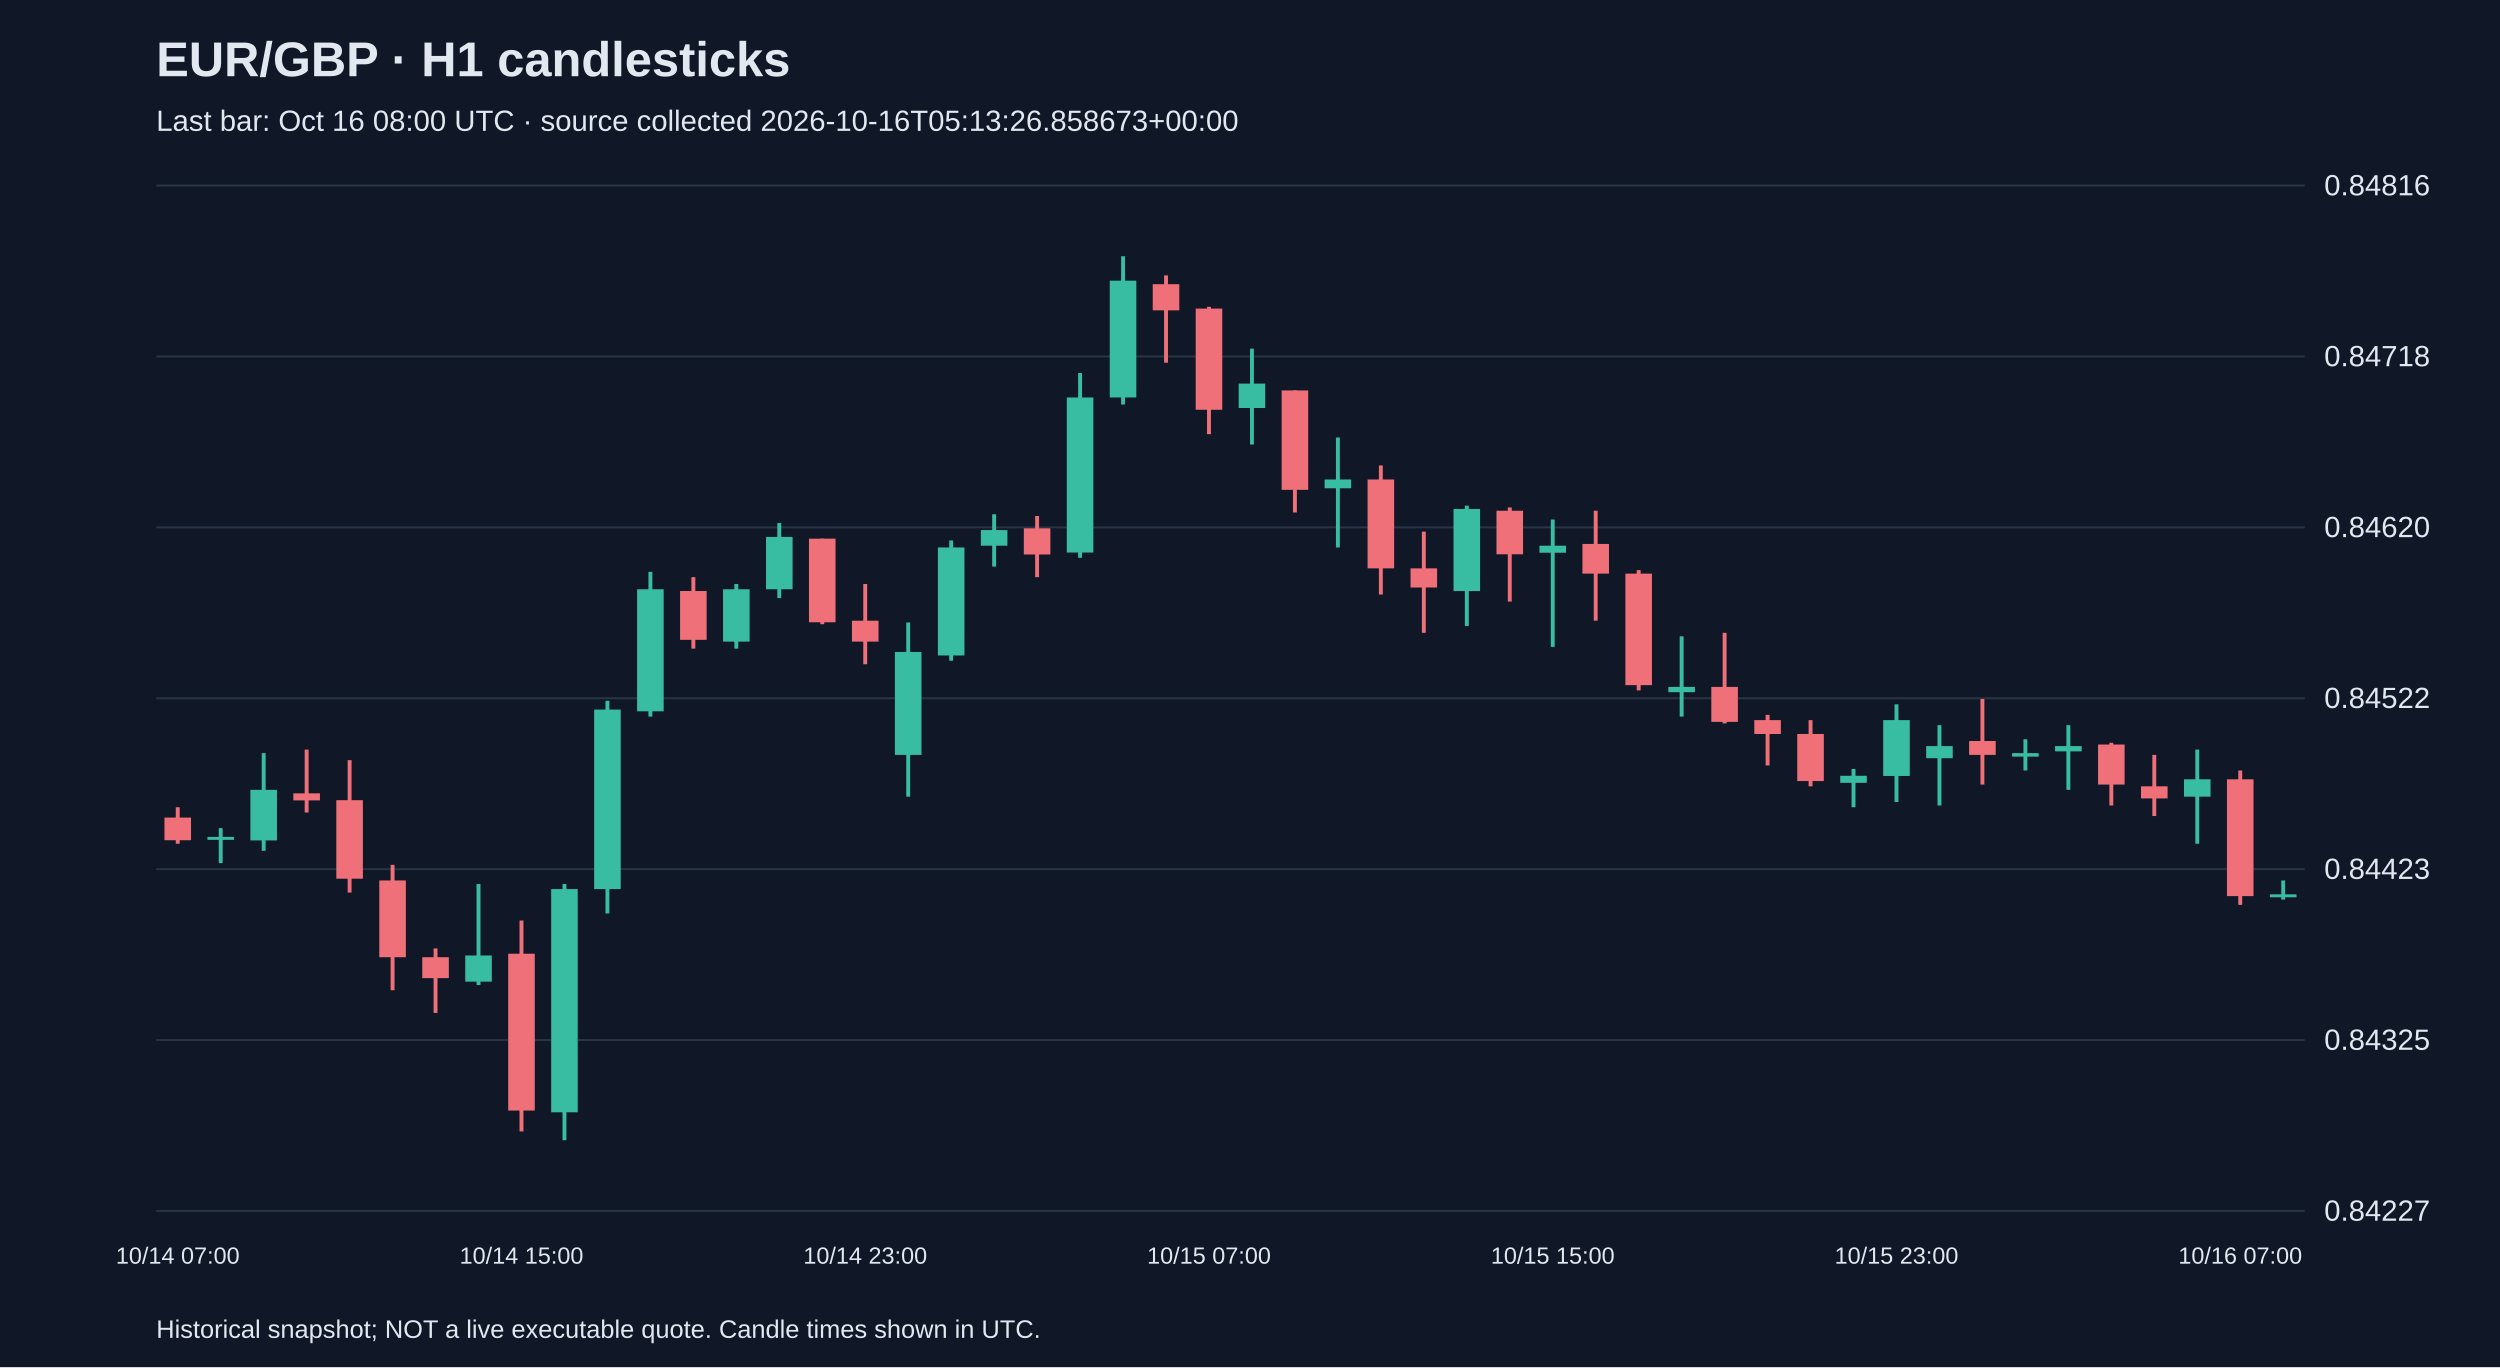
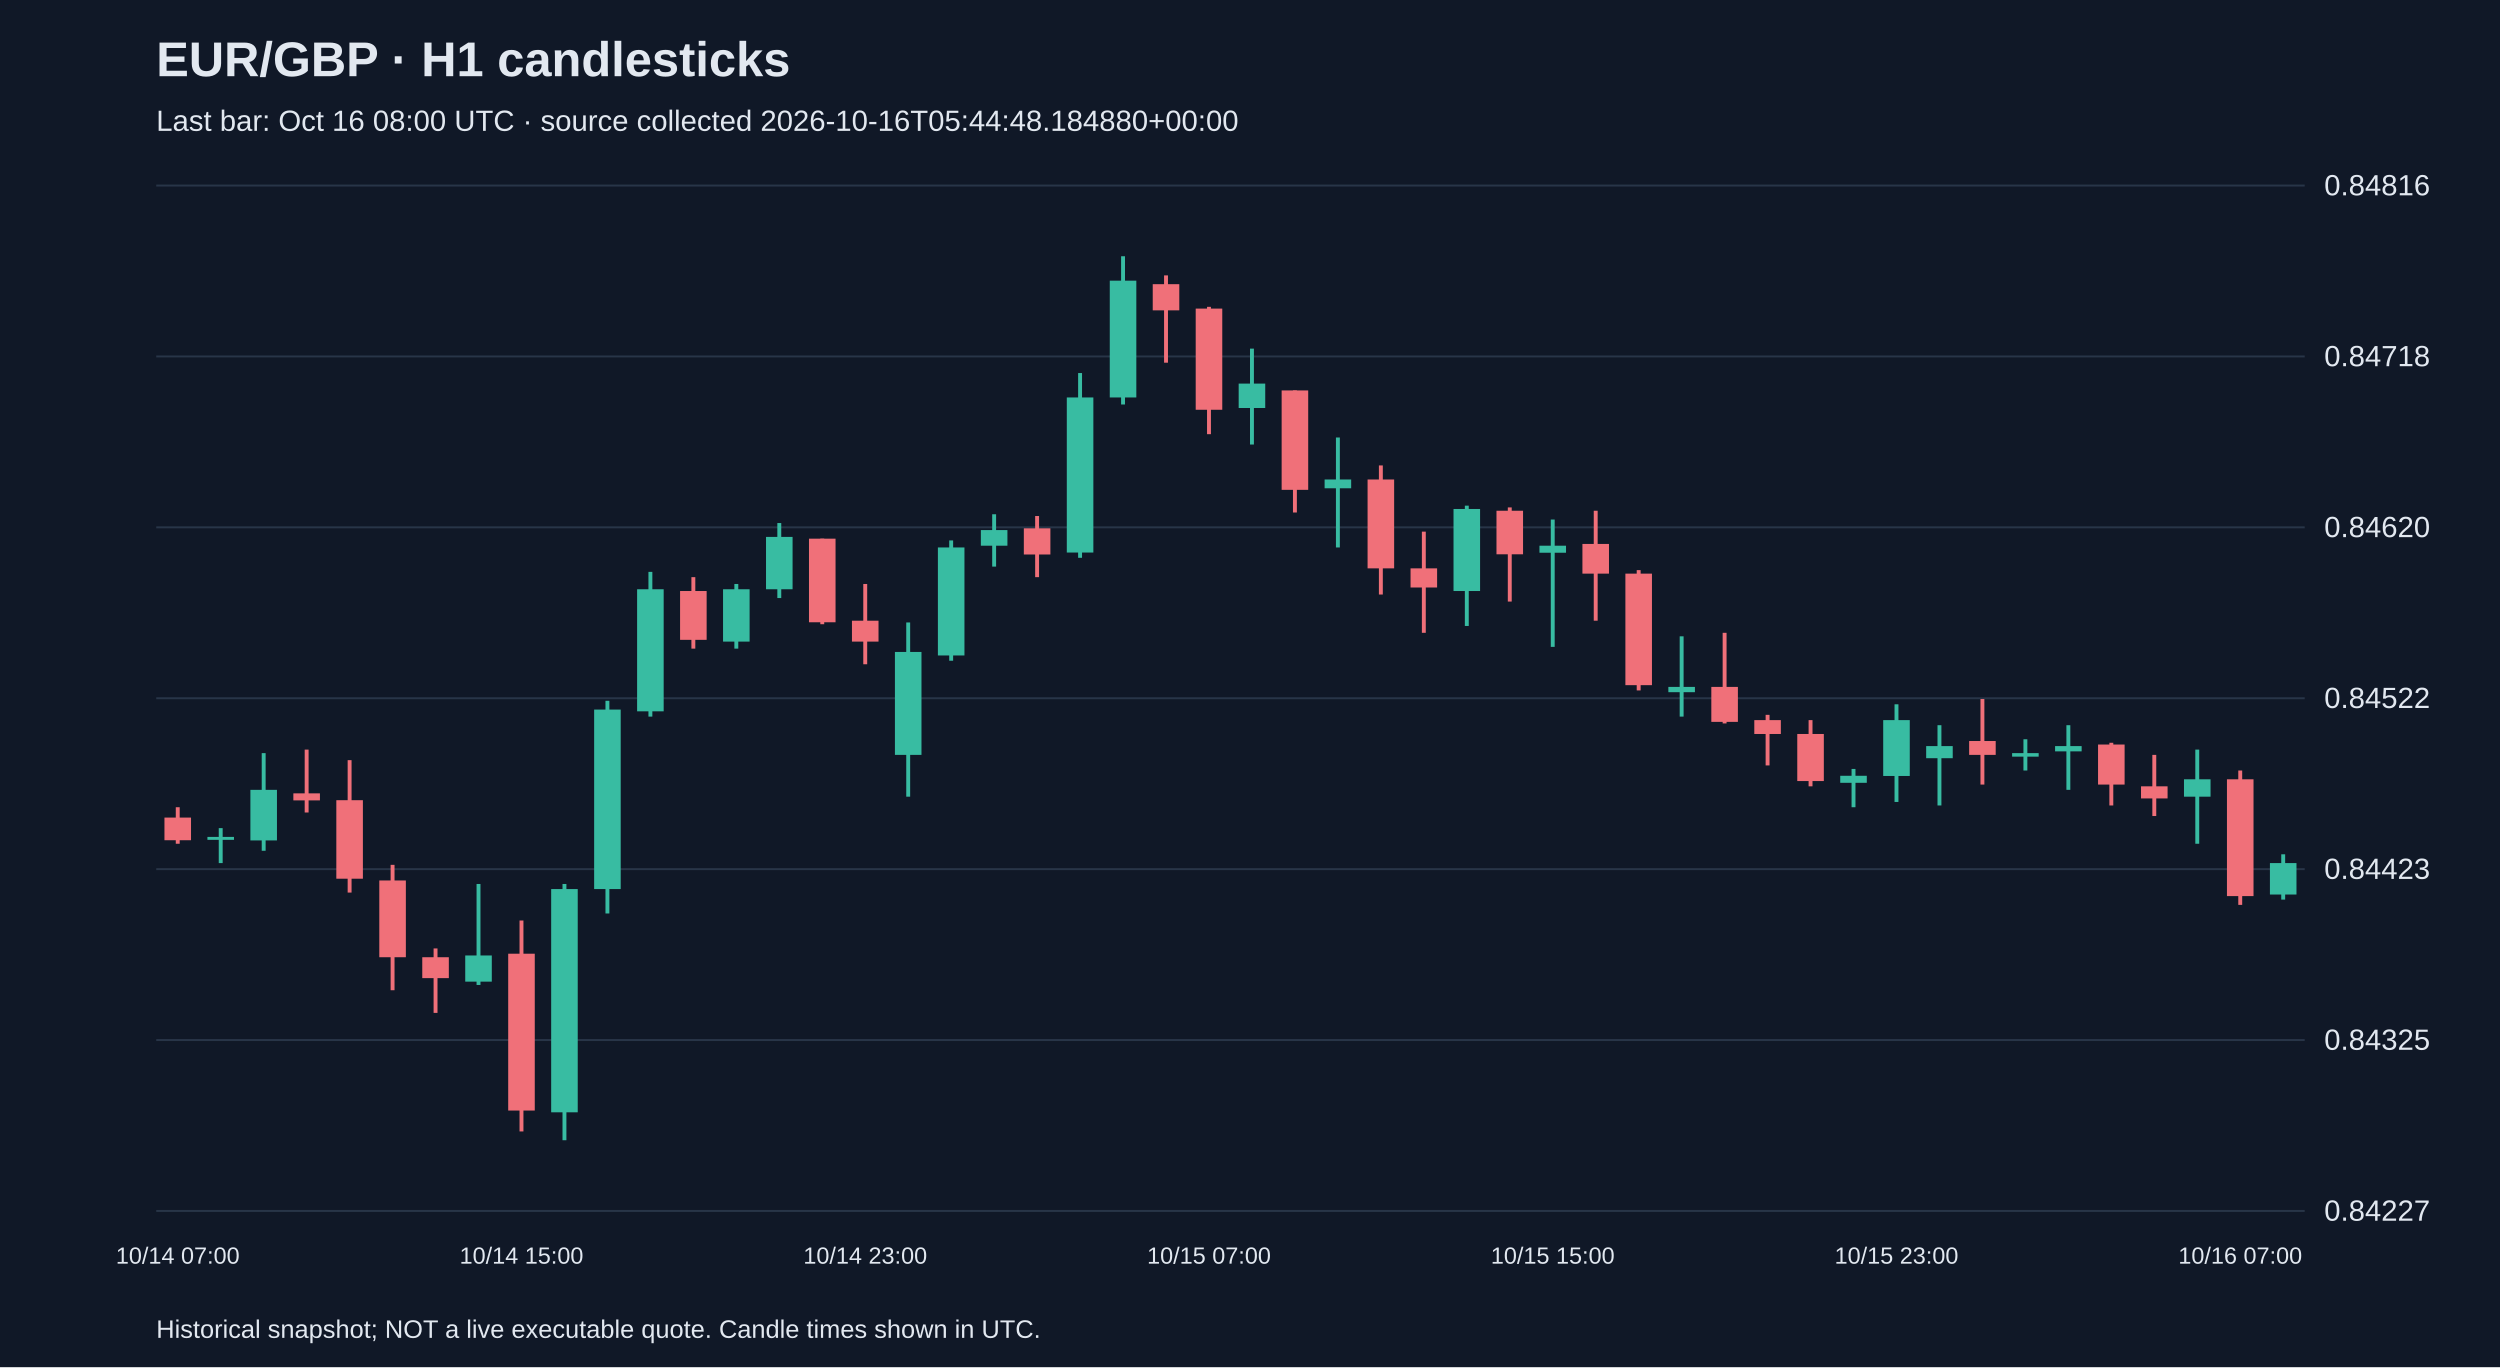
<svg xmlns="http://www.w3.org/2000/svg" viewBox="0 0 1280 700">
  <rect width="100%" height="100%" fill="#101827" />
  <style>text{font-family:Arial,sans-serif;fill:#e2e8f0}</style>
  <text x="80" y="39" font-size="25" font-weight="bold">EUR/GBP · H1 candlesticks</text>
-   <text x="80" y="67" font-size="15" fill="#a6b1c5">Last bar: Oct 16 08:00 UTC · source collected 2026-10-16T05:13:26.858673+00:00</text>
+   <text x="80" y="67" font-size="15" fill="#a6b1c5">Last bar: Oct 16 08:00 UTC · source collected 2026-10-16T05:44:48.184880+00:00</text>
  <line x1="80" y1="620.0" x2="1180" y2="620.0" stroke="#283548" />
  <text x="1190" y="625.0" font-size="15">0.84227</text>
  <line x1="80" y1="532.5" x2="1180" y2="532.5" stroke="#283548" />
  <text x="1190" y="537.5" font-size="15">0.84325</text>
  <line x1="80" y1="445.0" x2="1180" y2="445.0" stroke="#283548" />
  <text x="1190" y="450.0" font-size="15">0.84423</text>
  <line x1="80" y1="357.5" x2="1180" y2="357.5" stroke="#283548" />
  <text x="1190" y="362.5" font-size="15">0.84522</text>
  <line x1="80" y1="270.0" x2="1180" y2="270.0" stroke="#283548" />
  <text x="1190" y="275.0" font-size="15">0.84620</text>
  <line x1="80" y1="182.5" x2="1180" y2="182.5" stroke="#283548" />
  <text x="1190" y="187.5" font-size="15">0.84718</text>
  <line x1="80" y1="95.0" x2="1180" y2="95.0" stroke="#283548" />
  <text x="1190" y="100.0" font-size="15">0.84816</text>
  <line x1="91.0" y1="413.3" x2="91.0" y2="432.0" stroke="#f07079" stroke-width="2" />
  <rect x="84.2" y="418.6" width="13.6" height="11.6" fill="#f07079" />
  <text x="91.0" y="647" text-anchor="middle" font-size="12">10/14 07:00</text>
  <line x1="113.0" y1="424.0" x2="113.0" y2="441.9" stroke="#38bca2" stroke-width="2" />
  <rect x="106.2" y="428.5" width="13.6" height="1.5" fill="#38bca2" />
  <line x1="135.0" y1="385.6" x2="135.0" y2="435.6" stroke="#38bca2" stroke-width="2" />
  <rect x="128.2" y="404.4" width="13.6" height="25.9" fill="#38bca2" />
  <line x1="157.0" y1="383.8" x2="157.0" y2="416.0" stroke="#f07079" stroke-width="2" />
  <rect x="150.2" y="406.2" width="13.6" height="3.6" fill="#f07079" />
  <line x1="179.0" y1="389.2" x2="179.0" y2="457.0" stroke="#f07079" stroke-width="2" />
  <rect x="172.2" y="409.7" width="13.6" height="40.2" fill="#f07079" />
  <line x1="201.0" y1="442.8" x2="201.0" y2="507.0" stroke="#f07079" stroke-width="2" />
  <rect x="194.2" y="450.8" width="13.6" height="39.3" fill="#f07079" />
  <line x1="223.0" y1="485.6" x2="223.0" y2="518.6" stroke="#f07079" stroke-width="2" />
  <rect x="216.2" y="490.1" width="13.6" height="10.7" fill="#f07079" />
  <line x1="245.0" y1="452.6" x2="245.0" y2="504.3" stroke="#38bca2" stroke-width="2" />
  <rect x="238.2" y="489.2" width="13.6" height="13.4" fill="#38bca2" />
  <line x1="267.0" y1="471.3" x2="267.0" y2="579.3" stroke="#f07079" stroke-width="2" />
  <rect x="260.2" y="488.3" width="13.6" height="80.3" fill="#f07079" />
  <text x="267.0" y="647" text-anchor="middle" font-size="12">10/14 15:00</text>
  <line x1="289.0" y1="452.6" x2="289.0" y2="583.8" stroke="#38bca2" stroke-width="2" />
  <rect x="282.2" y="455.2" width="13.6" height="114.3" fill="#38bca2" />
  <line x1="311.0" y1="358.8" x2="311.0" y2="467.7" stroke="#38bca2" stroke-width="2" />
  <rect x="304.2" y="363.3" width="13.6" height="91.9" fill="#38bca2" />
  <line x1="333.0" y1="292.8" x2="333.0" y2="366.9" stroke="#38bca2" stroke-width="2" />
  <rect x="326.2" y="301.7" width="13.6" height="62.5" fill="#38bca2" />
  <line x1="355.0" y1="295.5" x2="355.0" y2="332.1" stroke="#f07079" stroke-width="2" />
  <rect x="348.2" y="302.6" width="13.6" height="25.0" fill="#f07079" />
  <line x1="377.0" y1="299.0" x2="377.0" y2="332.1" stroke="#38bca2" stroke-width="2" />
  <rect x="370.2" y="301.7" width="13.6" height="26.8" fill="#38bca2" />
  <line x1="399.0" y1="267.8" x2="399.0" y2="306.2" stroke="#38bca2" stroke-width="2" />
  <rect x="392.2" y="274.9" width="13.6" height="26.8" fill="#38bca2" />
  <line x1="421.0" y1="275.8" x2="421.0" y2="319.6" stroke="#f07079" stroke-width="2" />
  <rect x="414.2" y="275.8" width="13.6" height="42.8" fill="#f07079" />
  <line x1="443.0" y1="299.0" x2="443.0" y2="340.1" stroke="#f07079" stroke-width="2" />
  <rect x="436.2" y="317.8" width="13.6" height="10.7" fill="#f07079" />
  <text x="443.0" y="647" text-anchor="middle" font-size="12">10/14 23:00</text>
  <line x1="465.0" y1="318.7" x2="465.0" y2="407.9" stroke="#38bca2" stroke-width="2" />
  <rect x="458.2" y="333.8" width="13.6" height="52.7" fill="#38bca2" />
  <line x1="487.0" y1="276.7" x2="487.0" y2="338.3" stroke="#38bca2" stroke-width="2" />
  <rect x="480.2" y="280.3" width="13.6" height="55.3" fill="#38bca2" />
  <line x1="509.0" y1="263.3" x2="509.0" y2="290.1" stroke="#38bca2" stroke-width="2" />
  <rect x="502.2" y="271.4" width="13.6" height="8.0" fill="#38bca2" />
  <line x1="531.0" y1="264.2" x2="531.0" y2="295.5" stroke="#f07079" stroke-width="2" />
  <rect x="524.2" y="270.5" width="13.6" height="13.4" fill="#f07079" />
  <line x1="553.0" y1="191.0" x2="553.0" y2="285.6" stroke="#38bca2" stroke-width="2" />
  <rect x="546.2" y="203.5" width="13.6" height="79.4" fill="#38bca2" />
  <line x1="575.0" y1="131.2" x2="575.0" y2="207.1" stroke="#38bca2" stroke-width="2" />
  <rect x="568.2" y="143.7" width="13.6" height="59.8" fill="#38bca2" />
  <line x1="597.0" y1="141.0" x2="597.0" y2="185.7" stroke="#f07079" stroke-width="2" />
  <rect x="590.2" y="145.5" width="13.6" height="13.4" fill="#f07079" />
  <line x1="619.0" y1="157.1" x2="619.0" y2="222.3" stroke="#f07079" stroke-width="2" />
  <rect x="612.2" y="158.0" width="13.6" height="51.8" fill="#f07079" />
  <text x="619.0" y="647" text-anchor="middle" font-size="12">10/15 07:00</text>
  <line x1="641.0" y1="178.5" x2="641.0" y2="227.6" stroke="#38bca2" stroke-width="2" />
  <rect x="634.2" y="196.4" width="13.6" height="12.5" fill="#38bca2" />
  <line x1="663.0" y1="199.9" x2="663.0" y2="262.4" stroke="#f07079" stroke-width="2" />
  <rect x="656.2" y="199.9" width="13.6" height="50.9" fill="#f07079" />
  <line x1="685.0" y1="224.0" x2="685.0" y2="280.3" stroke="#38bca2" stroke-width="2" />
  <rect x="678.2" y="245.5" width="13.6" height="4.5" fill="#38bca2" />
  <line x1="707.0" y1="238.3" x2="707.0" y2="304.4" stroke="#f07079" stroke-width="2" />
  <rect x="700.2" y="245.5" width="13.6" height="45.5" fill="#f07079" />
  <line x1="729.0" y1="272.2" x2="729.0" y2="324.0" stroke="#f07079" stroke-width="2" />
  <rect x="722.2" y="291.0" width="13.6" height="9.8" fill="#f07079" />
  <line x1="751.0" y1="258.9" x2="751.0" y2="320.5" stroke="#38bca2" stroke-width="2" />
  <rect x="744.2" y="260.6" width="13.6" height="42.0" fill="#38bca2" />
  <line x1="773.0" y1="259.8" x2="773.0" y2="308.0" stroke="#f07079" stroke-width="2" />
  <rect x="766.2" y="261.5" width="13.6" height="22.3" fill="#f07079" />
  <line x1="795.0" y1="266.0" x2="795.0" y2="331.2" stroke="#38bca2" stroke-width="2" />
  <rect x="788.2" y="279.4" width="13.6" height="3.6" fill="#38bca2" />
  <text x="795.0" y="647" text-anchor="middle" font-size="12">10/15 15:00</text>
  <line x1="817.0" y1="261.5" x2="817.0" y2="317.8" stroke="#f07079" stroke-width="2" />
  <rect x="810.2" y="278.5" width="13.6" height="15.2" fill="#f07079" />
  <line x1="839.0" y1="291.9" x2="839.0" y2="353.5" stroke="#f07079" stroke-width="2" />
  <rect x="832.2" y="293.7" width="13.6" height="57.1" fill="#f07079" />
  <line x1="861.0" y1="325.8" x2="861.0" y2="366.9" stroke="#38bca2" stroke-width="2" />
  <rect x="854.2" y="351.7" width="13.6" height="2.7" fill="#38bca2" />
  <line x1="883.0" y1="324.0" x2="883.0" y2="370.4" stroke="#f07079" stroke-width="2" />
  <rect x="876.2" y="351.7" width="13.6" height="17.9" fill="#f07079" />
  <line x1="905.0" y1="366.0" x2="905.0" y2="391.9" stroke="#f07079" stroke-width="2" />
  <rect x="898.2" y="368.7" width="13.6" height="7.1" fill="#f07079" />
  <line x1="927.0" y1="368.7" x2="927.0" y2="402.6" stroke="#f07079" stroke-width="2" />
  <rect x="920.2" y="375.8" width="13.6" height="24.1" fill="#f07079" />
  <line x1="949.0" y1="393.7" x2="949.0" y2="413.3" stroke="#38bca2" stroke-width="2" />
  <rect x="942.2" y="397.2" width="13.6" height="3.6" fill="#38bca2" />
  <line x1="971.0" y1="360.6" x2="971.0" y2="410.6" stroke="#38bca2" stroke-width="2" />
  <rect x="964.2" y="368.7" width="13.6" height="28.6" fill="#38bca2" />
  <text x="971.0" y="647" text-anchor="middle" font-size="12">10/15 23:00</text>
  <line x1="993.0" y1="371.3" x2="993.0" y2="412.4" stroke="#38bca2" stroke-width="2" />
  <rect x="986.2" y="382.0" width="13.6" height="6.2" fill="#38bca2" />
  <line x1="1015.0" y1="357.9" x2="1015.0" y2="401.7" stroke="#f07079" stroke-width="2" />
  <rect x="1008.2" y="379.4" width="13.6" height="7.1" fill="#f07079" />
  <line x1="1037.0" y1="378.5" x2="1037.0" y2="394.5" stroke="#38bca2" stroke-width="2" />
  <rect x="1030.2" y="385.6" width="13.6" height="1.8" fill="#38bca2" />
  <line x1="1059.0" y1="371.3" x2="1059.0" y2="404.4" stroke="#38bca2" stroke-width="2" />
  <rect x="1052.2" y="382.0" width="13.6" height="2.7" fill="#38bca2" />
  <line x1="1081.0" y1="380.3" x2="1081.0" y2="412.4" stroke="#f07079" stroke-width="2" />
  <rect x="1074.2" y="381.2" width="13.6" height="20.5" fill="#f07079" />
  <line x1="1103.0" y1="386.5" x2="1103.0" y2="417.8" stroke="#f07079" stroke-width="2" />
  <rect x="1096.2" y="402.6" width="13.6" height="6.2" fill="#f07079" />
  <line x1="1125.0" y1="383.8" x2="1125.0" y2="432.0" stroke="#38bca2" stroke-width="2" />
  <rect x="1118.2" y="399.0" width="13.6" height="8.9" fill="#38bca2" />
  <line x1="1147.0" y1="394.5" x2="1147.0" y2="463.3" stroke="#f07079" stroke-width="2" />
  <rect x="1140.2" y="399.0" width="13.6" height="59.8" fill="#f07079" />
  <text x="1147.0" y="647" text-anchor="middle" font-size="12">10/16 07:00</text>
-   <line x1="1169.0" y1="450.8" x2="1169.0" y2="460.6" stroke="#38bca2" stroke-width="2" />
-   <rect x="1162.2" y="457.9" width="13.6" height="1.5" fill="#38bca2" />
+   <line x1="1169.0" y1="437.4" x2="1169.0" y2="460.6" stroke="#38bca2" stroke-width="2" />
+   <rect x="1162.2" y="441.9" width="13.6" height="16.1" fill="#38bca2" />
  <text x="80" y="685" font-size="13">Historical snapshot; NOT a live executable quote. Candle times shown in UTC.</text>
</svg>
